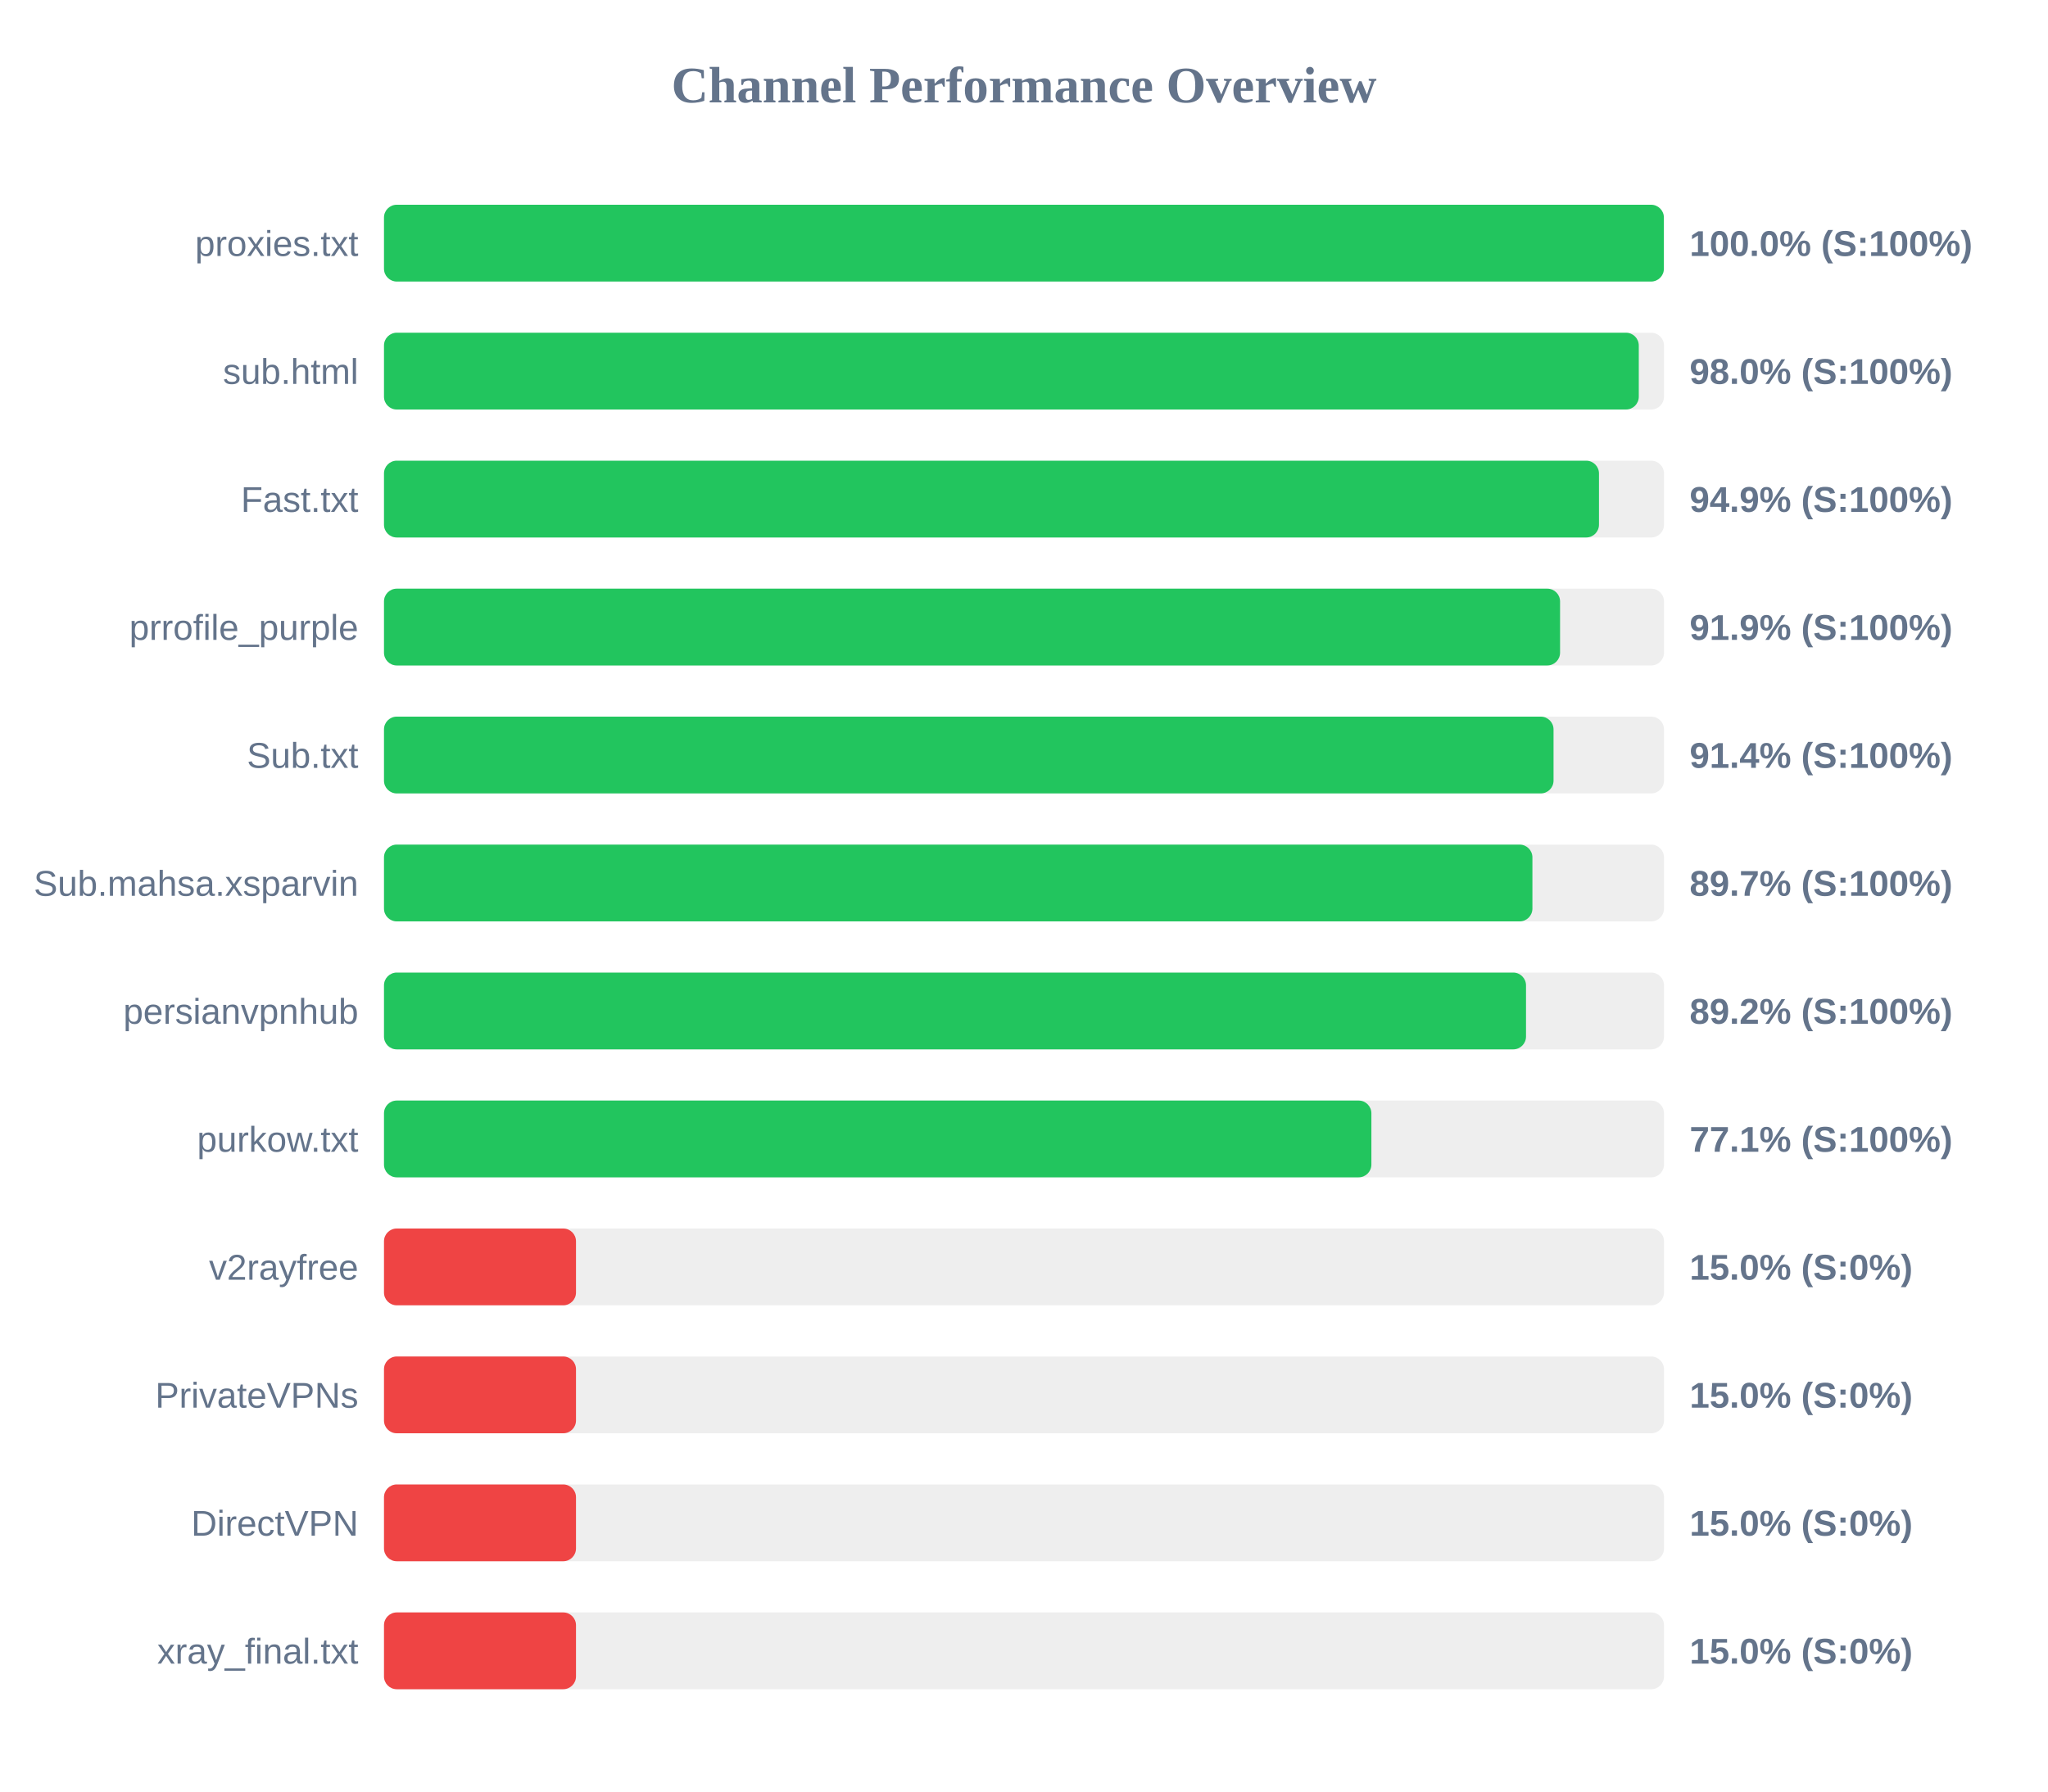
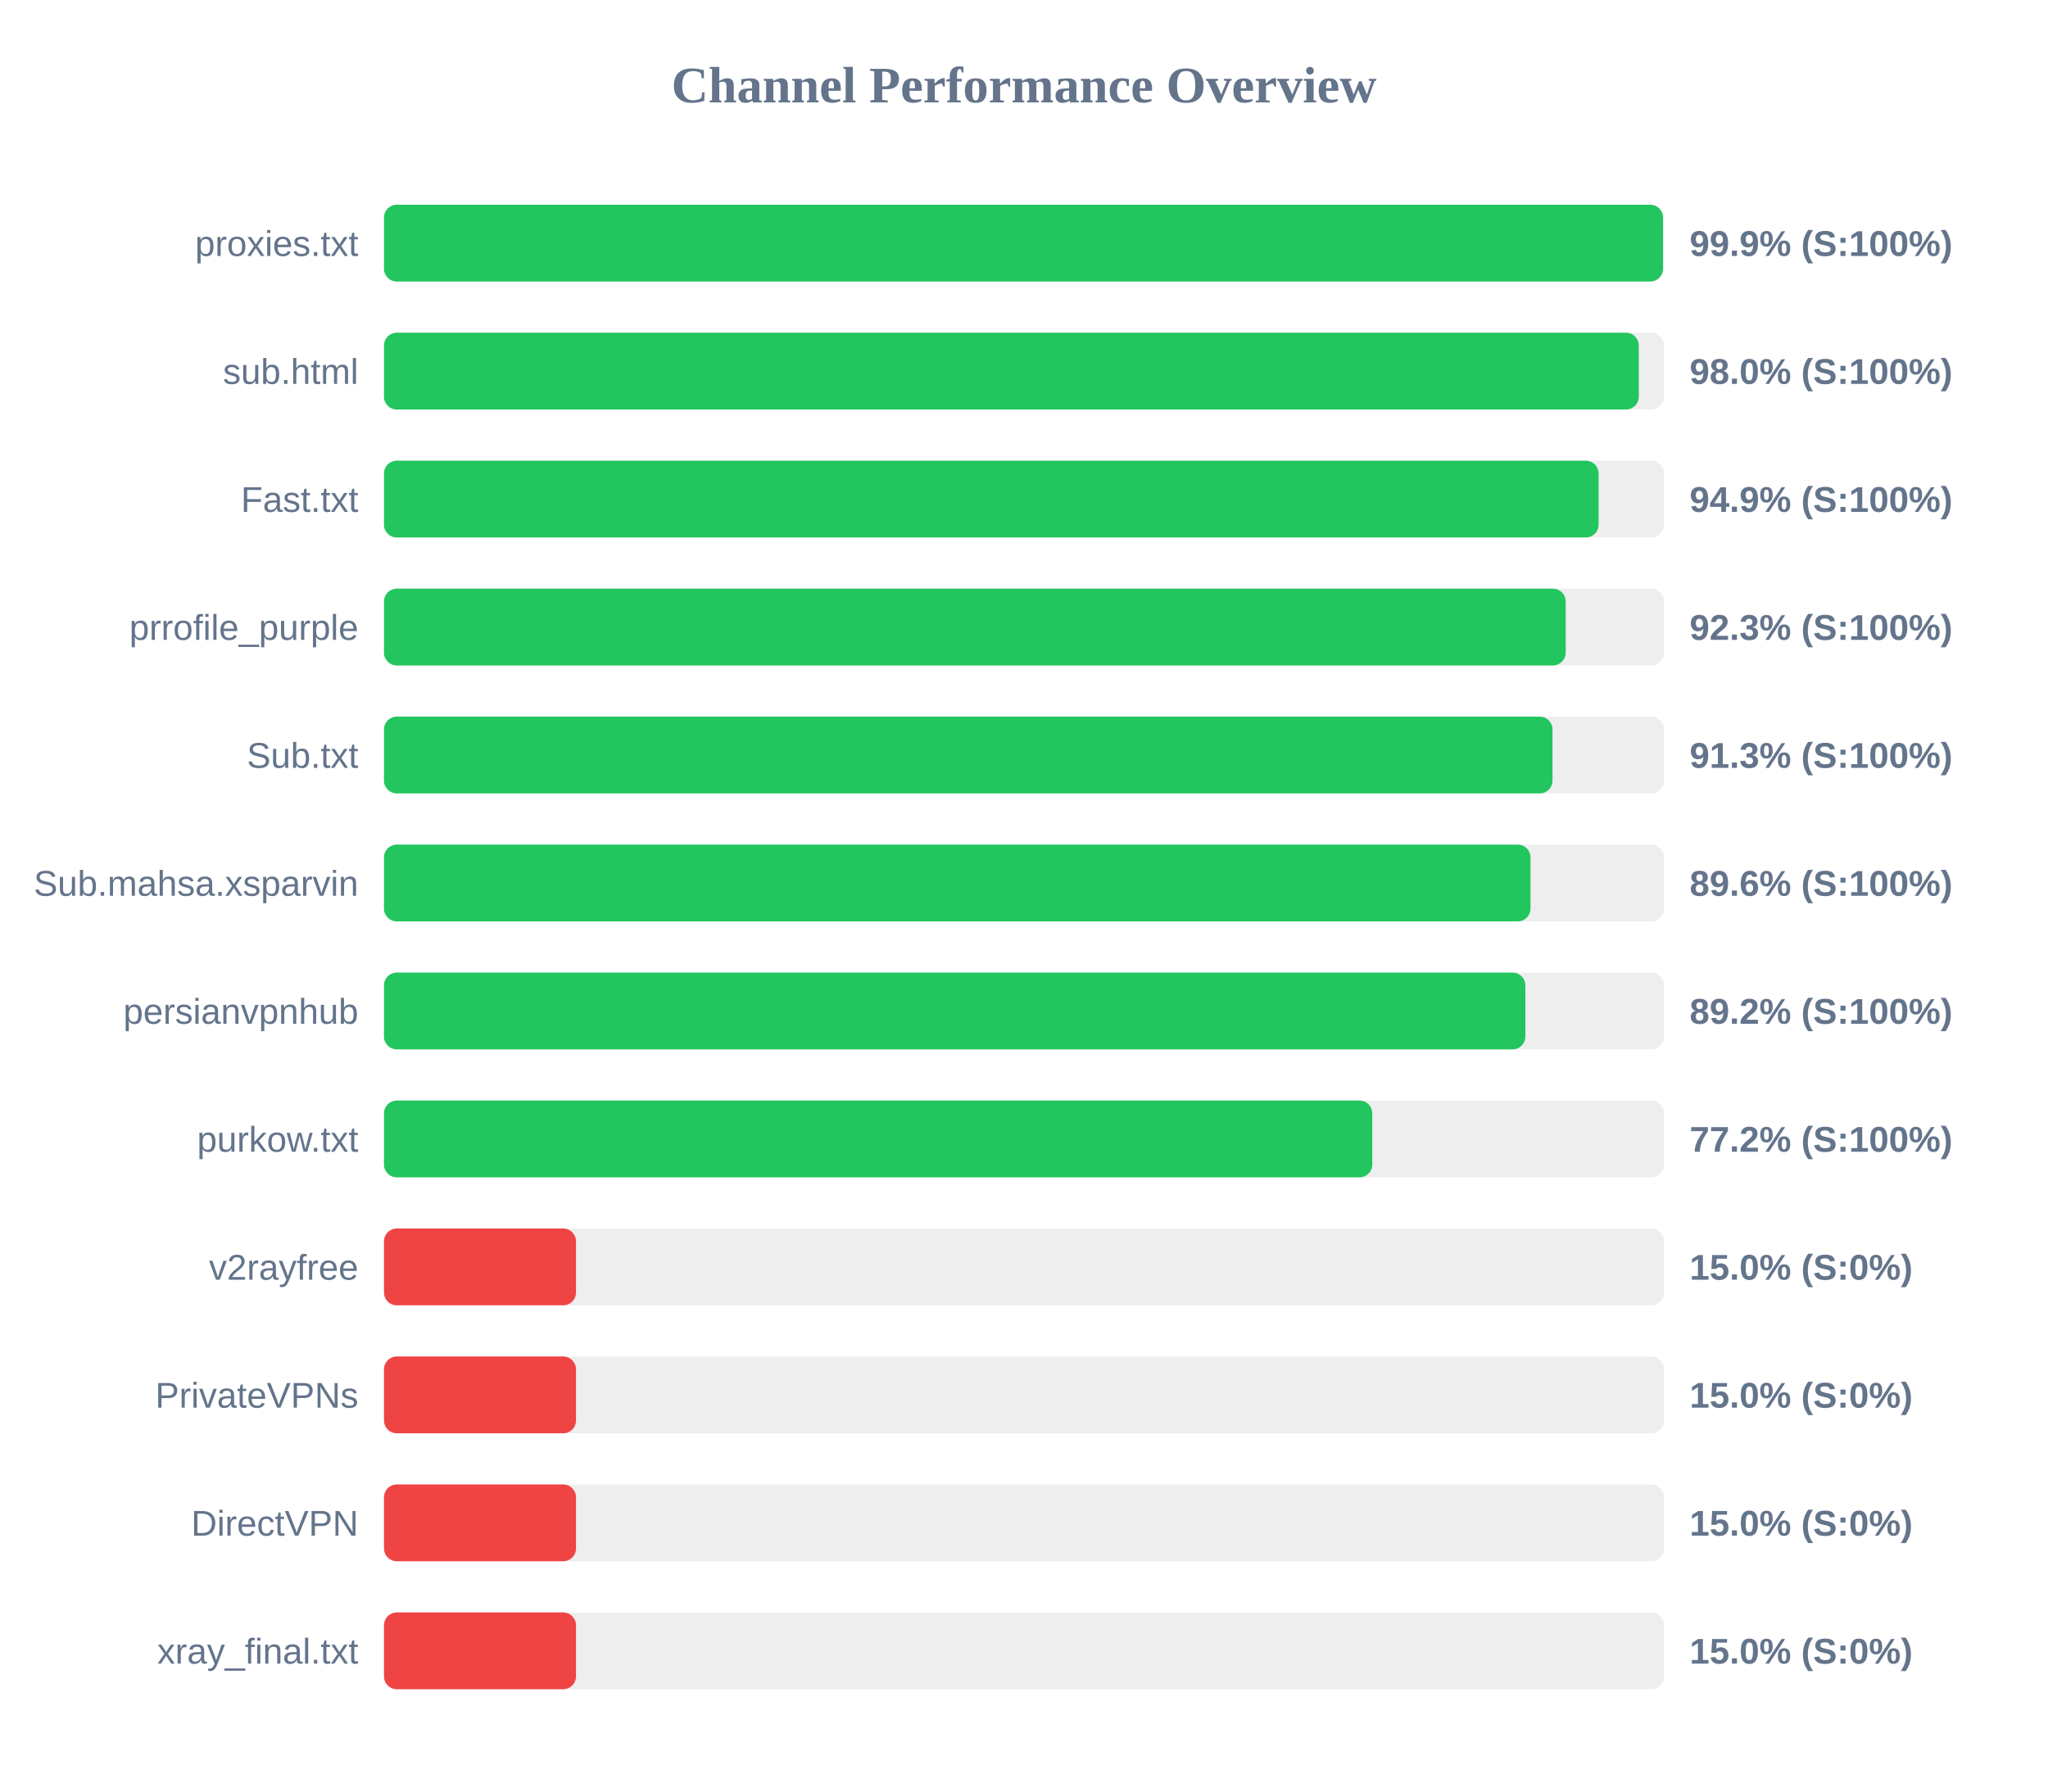
<svg xmlns="http://www.w3.org/2000/svg" width="800" height="700" version="1.1">
  <style>
        .row { font: 14px Arial; fill: #64748b; }
        .score { font: bold 14px Arial; fill: #64748b; }
    </style>
  <text x="400" y="40" text-anchor="middle" font-size="20px" font-weight="bold" fill="#64748b">Channel Performance Overview</text>
  <rect x="150" y="80" width="500" height="30" fill="#eee" rx="5" />
-   <rect x="150" y="80" width="499.95" height="30" fill="#22c55e" rx="5" />
+   <rect x="150" y="80" width="499.6" height="30" fill="#22c55e" rx="5" />
  <text x="140" y="100" text-anchor="end" class="row">proxies.txt</text>
-   <text x="660" y="100" text-anchor="start" class="score">100.0% (S:100%)</text>
+   <text x="660" y="100" text-anchor="start" class="score">99.9% (S:100%)</text>
  <rect x="150" y="130" width="500" height="30" fill="#eee" rx="5" />
  <rect x="150" y="130" width="490.15" height="30" fill="#22c55e" rx="5" />
  <text x="140" y="150" text-anchor="end" class="row">sub.html</text>
  <text x="660" y="150" text-anchor="start" class="score">98.0% (S:100%)</text>
  <rect x="150" y="180" width="500" height="30" fill="#eee" rx="5" />
-   <rect x="150" y="180" width="474.6" height="30" fill="#22c55e" rx="5" />
+   <rect x="150" y="180" width="474.45" height="30" fill="#22c55e" rx="5" />
  <text x="140" y="200" text-anchor="end" class="row">Fast.txt</text>
  <text x="660" y="200" text-anchor="start" class="score">94.9% (S:100%)</text>
  <rect x="150" y="230" width="500" height="30" fill="#eee" rx="5" />
-   <rect x="150" y="230" width="459.4" height="30" fill="#22c55e" rx="5" />
+   <rect x="150" y="230" width="461.6" height="30" fill="#22c55e" rx="5" />
  <text x="140" y="250" text-anchor="end" class="row">prrofile_purple</text>
-   <text x="660" y="250" text-anchor="start" class="score">91.9% (S:100%)</text>
+   <text x="660" y="250" text-anchor="start" class="score">92.3% (S:100%)</text>
  <rect x="150" y="280" width="500" height="30" fill="#eee" rx="5" />
-   <rect x="150" y="280" width="456.85" height="30" fill="#22c55e" rx="5" />
+   <rect x="150" y="280" width="456.45" height="30" fill="#22c55e" rx="5" />
  <text x="140" y="300" text-anchor="end" class="row">Sub.txt</text>
-   <text x="660" y="300" text-anchor="start" class="score">91.4% (S:100%)</text>
+   <text x="660" y="300" text-anchor="start" class="score">91.3% (S:100%)</text>
  <rect x="150" y="330" width="500" height="30" fill="#eee" rx="5" />
-   <rect x="150" y="330" width="448.6" height="30" fill="#22c55e" rx="5" />
+   <rect x="150" y="330" width="447.85" height="30" fill="#22c55e" rx="5" />
  <text x="140" y="350" text-anchor="end" class="row">Sub.mahsa.xsparvin</text>
-   <text x="660" y="350" text-anchor="start" class="score">89.7% (S:100%)</text>
+   <text x="660" y="350" text-anchor="start" class="score">89.6% (S:100%)</text>
  <rect x="150" y="380" width="500" height="30" fill="#eee" rx="5" />
-   <rect x="150" y="380" width="446.1" height="30" fill="#22c55e" rx="5" />
+   <rect x="150" y="380" width="445.85" height="30" fill="#22c55e" rx="5" />
  <text x="140" y="400" text-anchor="end" class="row">persianvpnhub</text>
  <text x="660" y="400" text-anchor="start" class="score">89.2% (S:100%)</text>
  <rect x="150" y="430" width="500" height="30" fill="#eee" rx="5" />
-   <rect x="150" y="430" width="385.7" height="30" fill="#22c55e" rx="5" />
+   <rect x="150" y="430" width="386.05" height="30" fill="#22c55e" rx="5" />
  <text x="140" y="450" text-anchor="end" class="row">purkow.txt</text>
-   <text x="660" y="450" text-anchor="start" class="score">77.1% (S:100%)</text>
+   <text x="660" y="450" text-anchor="start" class="score">77.2% (S:100%)</text>
  <rect x="150" y="480" width="500" height="30" fill="#eee" rx="5" />
  <rect x="150" y="480" width="75.0" height="30" fill="#ef4444" rx="5" />
  <text x="140" y="500" text-anchor="end" class="row">v2rayfree</text>
  <text x="660" y="500" text-anchor="start" class="score">15.0% (S:0%)</text>
  <rect x="150" y="530" width="500" height="30" fill="#eee" rx="5" />
  <rect x="150" y="530" width="75.0" height="30" fill="#ef4444" rx="5" />
  <text x="140" y="550" text-anchor="end" class="row">PrivateVPNs</text>
  <text x="660" y="550" text-anchor="start" class="score">15.0% (S:0%)</text>
  <rect x="150" y="580" width="500" height="30" fill="#eee" rx="5" />
  <rect x="150" y="580" width="75.0" height="30" fill="#ef4444" rx="5" />
  <text x="140" y="600" text-anchor="end" class="row">DirectVPN</text>
  <text x="660" y="600" text-anchor="start" class="score">15.0% (S:0%)</text>
  <rect x="150" y="630" width="500" height="30" fill="#eee" rx="5" />
  <rect x="150" y="630" width="75.0" height="30" fill="#ef4444" rx="5" />
  <text x="140" y="650" text-anchor="end" class="row">xray_final.txt</text>
  <text x="660" y="650" text-anchor="start" class="score">15.0% (S:0%)</text>
</svg>
